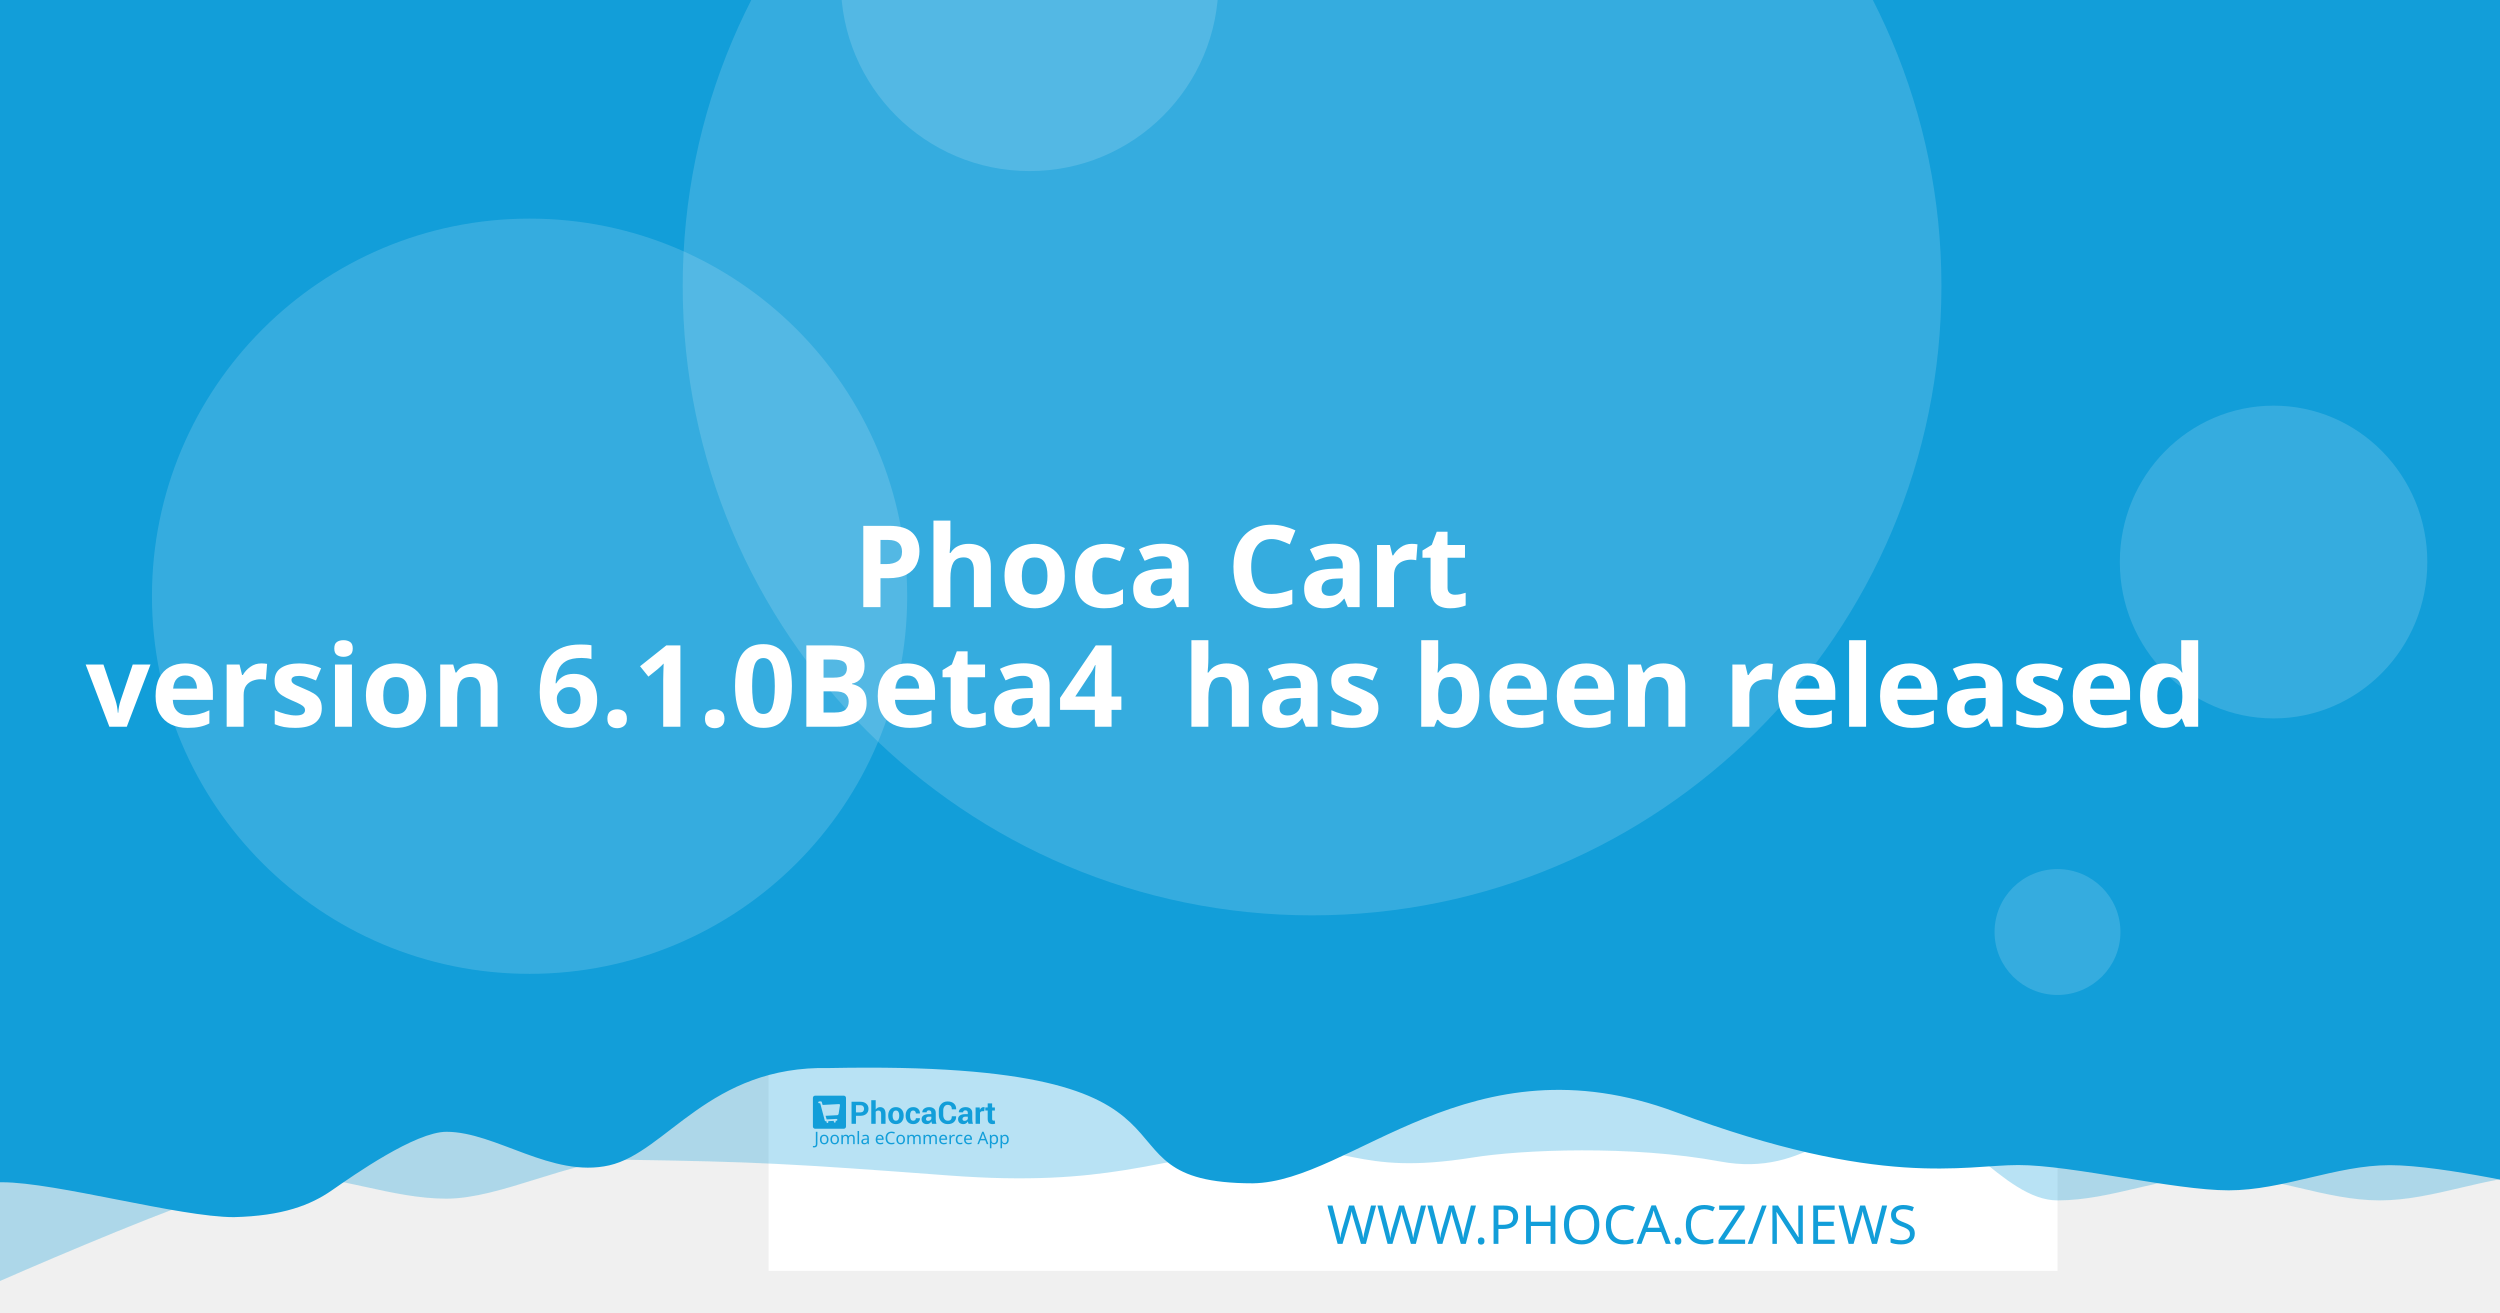
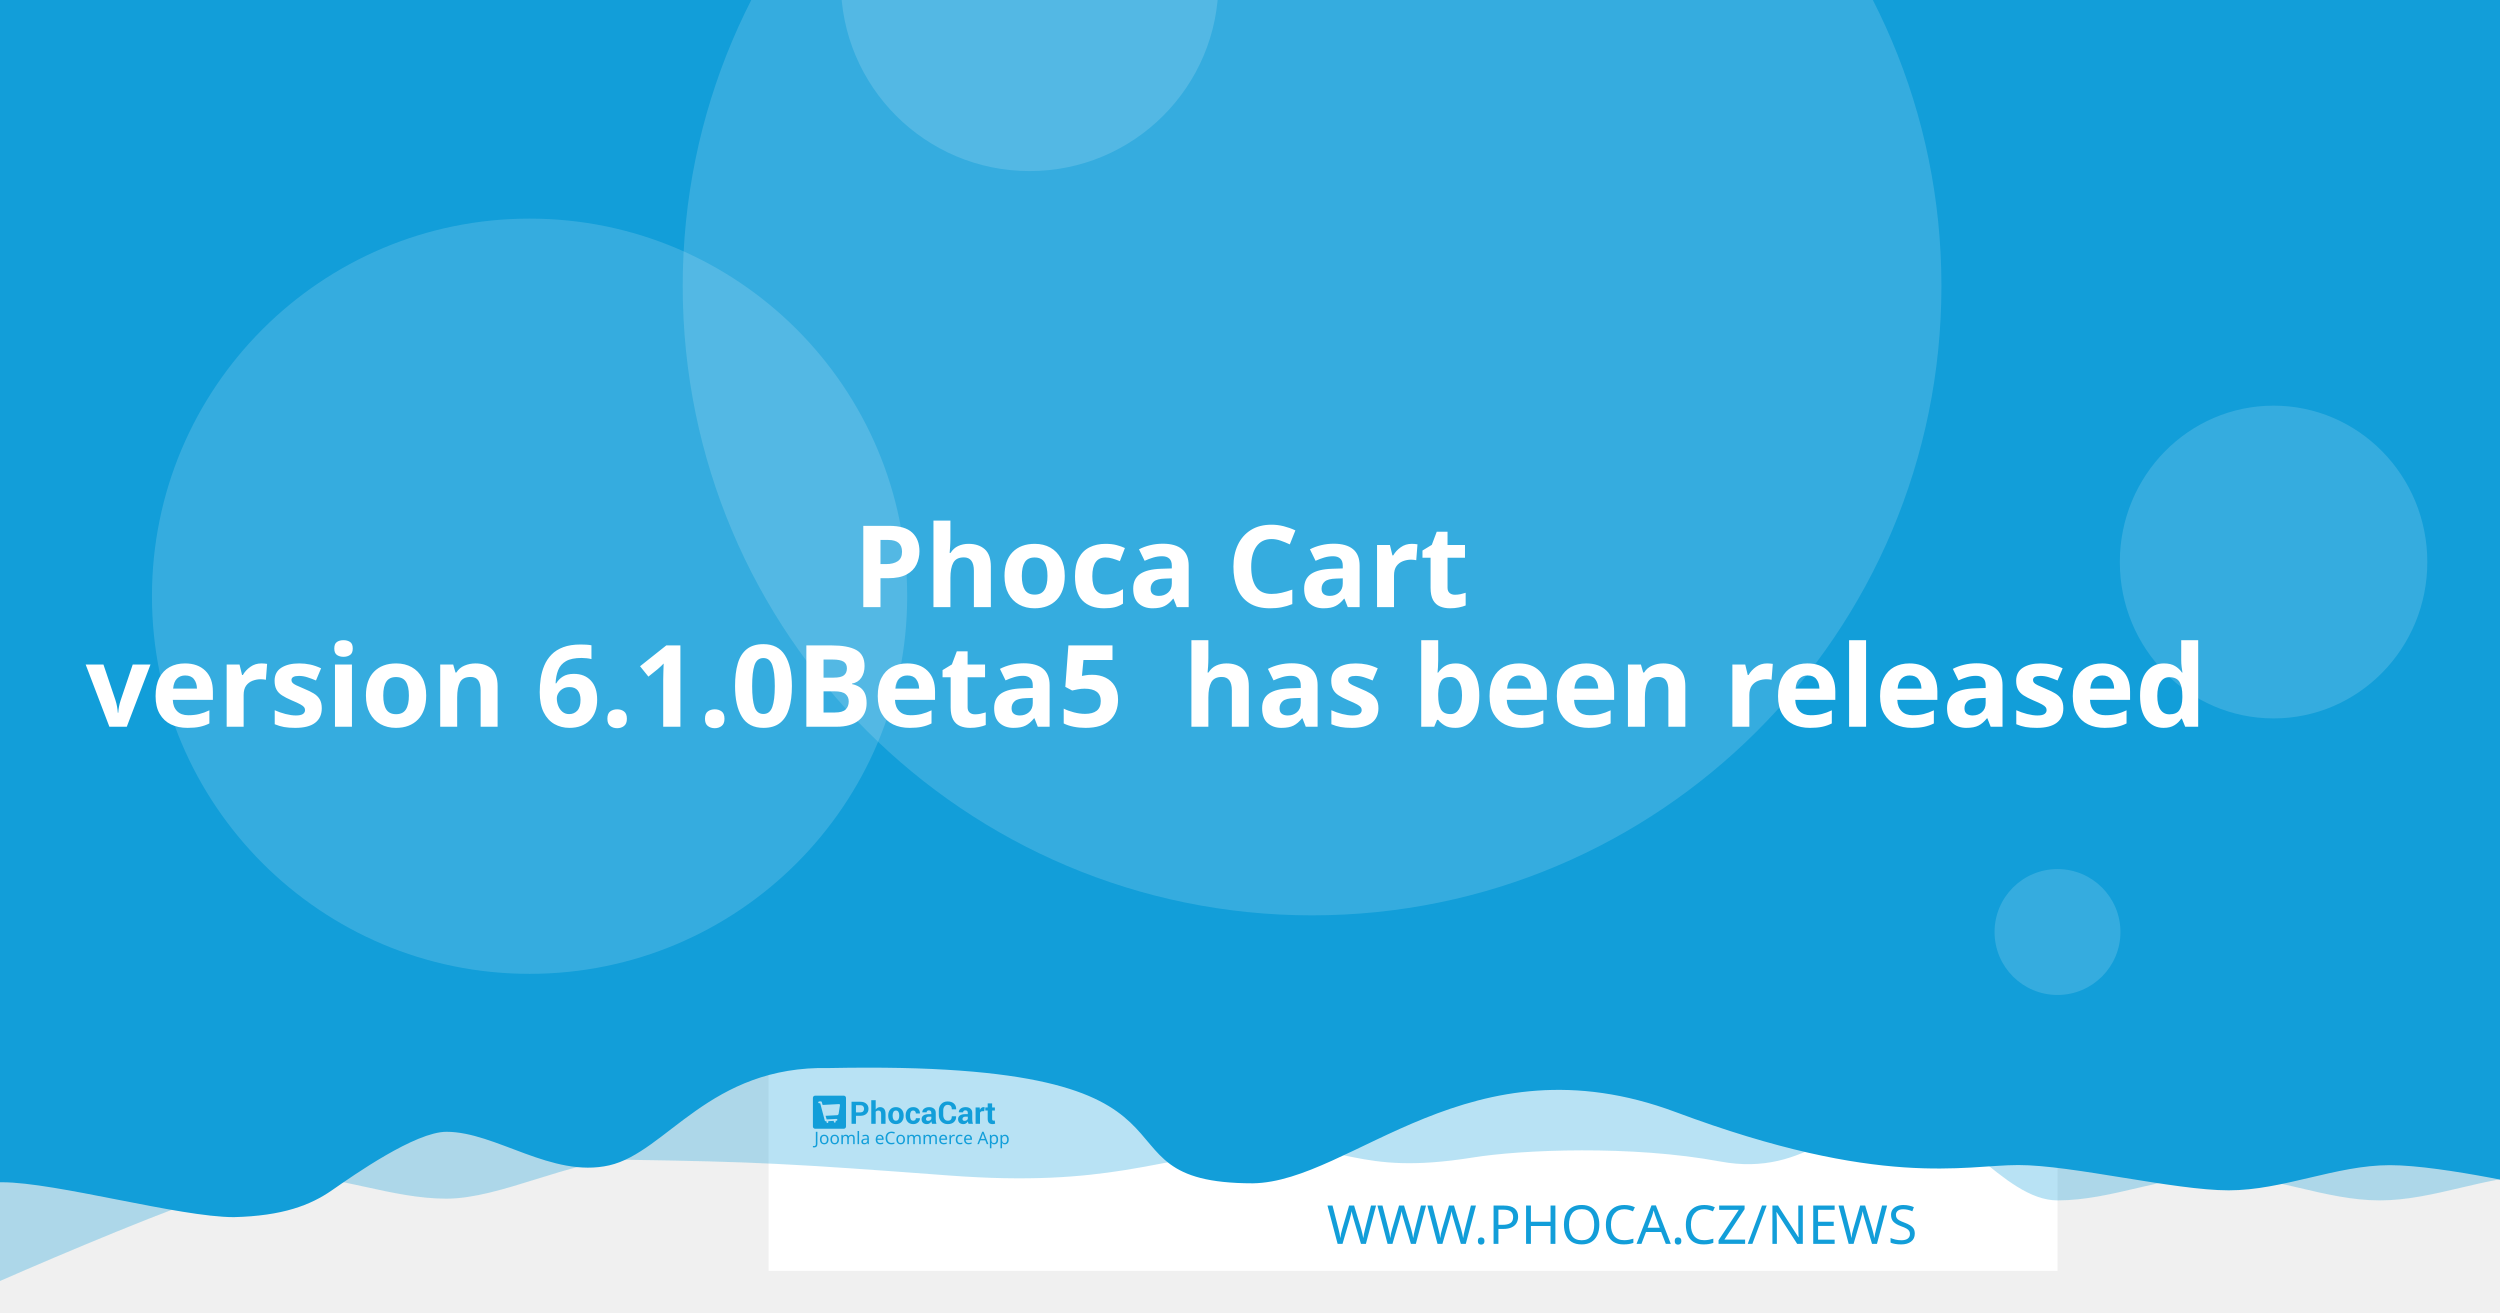
<svg xmlns="http://www.w3.org/2000/svg" width="1200" height="630" viewBox="0 0 1200 630" version="1.1" id="svg5">
  <defs id="defs2" />
  <g id="layer1">
    <path d="m 20.256,108.517 a 7.714,7.714 0 0 0 -7.714,7.714 v 97.981 a 7.714,7.714 0 0 0 7.714,7.714 h 97.976 a 7.714,7.714 0 0 0 7.714,-7.714 v -97.981 a 7.714,7.714 0 0 0 -7.714,-7.714 z m 19.435,19.56 c 0.714,-0.04 1.37,0.151 1.984,0.583 0.613,0.434 1.018,0.978 1.215,1.637 l 2.918,10.039 56.209,-2.948 c 1.002,-0.052 1.838,0.296 2.506,1.04 0.665,0.732 0.929,1.612 0.768,2.626 l -4.71,30.132 c -0.167,0.89 -0.688,1.809 -1.557,2.747 -0.869,0.95 -2.001,1.463 -3.38,1.537 l -39.707,2.079 3.671,12.389 33.562,-1.758 c 0.878,-0.049 1.633,0.215 2.28,0.783 0.632,0.583 0.971,1.312 1.019,2.19 0.046,0.878 -0.215,1.633 -0.783,2.28 -0.583,0.635 -1.312,0.974 -2.19,1.019 l -3.139,0.166 0.166,3.134 c 0.046,0.881 -0.215,1.638 -0.798,2.27 -0.571,0.647 -1.294,0.99 -2.174,1.034 -0.878,0.046 -1.635,-0.215 -2.27,-0.798 -0.647,-0.571 -0.984,-1.297 -1.03,-2.174 l -0.166,-3.134 -18.817,0.979 0.161,3.139 c 0.046,0.881 -0.212,1.638 -0.783,2.27 -0.583,0.647 -1.312,0.988 -2.19,1.034 -0.878,0.049 -1.633,-0.215 -2.28,-0.798 -0.635,-0.571 -0.974,-1.297 -1.019,-2.174 l -0.166,-3.139 -1.943,0.101 c -0.753,0.039 -1.441,-0.135 -2.079,-0.517 -0.623,-0.383 -1.068,-0.764 -1.341,-1.125 l -0.347,-0.613 -15.769,-59.624 -3.39,0.176 c -0.841,0.046 -1.586,-0.219 -2.245,-0.798 -0.659,-0.571 -1.009,-1.292 -1.055,-2.169 -0.046,-0.881 0.225,-1.635 0.824,-2.27 0.595,-0.647 1.308,-0.989 2.149,-1.034 z" style="fill:#ffffff;stroke-width:1.208;paint-order:stroke fill markers" id="path400" />
    <rect style="opacity:1;fill:#ffffff;stroke-width:6.042;stroke-linejoin:round;paint-order:stroke fill markers" id="rect723" width="618.676" height="618.676" x="368.924" y="-8.647" />
    <path id="rect4460" style="opacity:0.3;fill:#129ed9;fill-opacity:1;stroke-width:6.042;stroke-linejoin:round;paint-order:stroke fill markers" d="M 59.586,-3.814 H 1296.938 v 580.009 c 0,0 -51.556,-12.084 -77.334,-12.084 -25.778,0 -51.244,12.084 -77.335,12.084 -26.091,0 -51.556,-12.084 -77.334,-12.084 -25.778,0 -51.244,12.084 -77.335,12.084 -26.091,0 -50.615,-41.931 -76.393,-41.931 -25.778,0 -43.072,31.169 -85.504,23.256 -42.433,-7.913 -95.293,-5.729 -119.04,-1.869 -57.142,9.103 -59.508,-8.125 -105.573,-4.001 -46.065,4.124 -68.78,18.359 -145.373,12.602 -76.593,-5.757 -93.029,-6.595 -155.544,-7.578 -25.778,0 -59.826,18.693 -85.917,18.693 -26.091,0 -51.556,-11.254 -77.334,-11.254 -25.778,0 -172.338,66.428 -172.338,66.428 z" />
    <path id="rect4460-5" style="fill:#129ed9;fill-opacity:1;stroke-width:6.042;stroke-linejoin:round;paint-order:stroke fill markers" d="M -12.915,-8.647 H 1224.437 v 580.009 c 0,0 -51.556,-12.084 -77.334,-12.084 -25.778,0 -51.243,12.084 -77.334,12.084 -26.091,0 -75.228,-12.142 -101.006,-12.142 -25.778,0 -65.794,11.416 -164.408,-25.412 -98.613,-36.828 -155.373,33.433 -202.968,34.185 -85.545,-0.05 -3.558,-59.324 -203.248,-55.331 -57.687,-1.357 -78.127,40.433 -105.693,46.704 -27.566,6.271 -54.486,-16.105 -78.151,-16.105 -14.933,0 -44.462,20.77 -54.88,28.017 -10.418,7.247 -23.732,12.357 -47.124,12.95 -26.091,0 -85.565,-16.747 -111.343,-16.747 -25.778,0 -13.863,3.88 -13.863,3.88 z" />
    <circle style="opacity:0.15;fill:#ffffff;fill-opacity:1;stroke-width:6.042;stroke-linejoin:round;paint-order:stroke fill markers" id="path8376" cx="629.794" cy="137.279" r="302.088" />
    <text xml:space="preserve" style="font-style:normal;font-weight:normal;font-size:25.778px;line-height:1.25;font-family:sans-serif;fill:#129ed9;fill-opacity:1;stroke:none;stroke-width:1.208" x="953.817" y="597.071" id="text2910-3-7">
      <tspan id="tspan2908-6-5" x="953.817" y="597.071" style="font-style:normal;font-variant:normal;font-weight:300;font-stretch:normal;font-size:25.778px;font-family:Montserrat;-inkscape-font-specification:'Montserrat Light';text-align:end;text-anchor:end;fill:#129ed9;fill-opacity:1;stroke-width:1.208">WWW.PHOCA.CZ/NEWS</tspan>
    </text>
    <text xml:space="preserve" style="font-style:normal;font-variant:normal;font-weight:600;font-stretch:normal;font-size:54.666px;line-height:1.05;font-family:Rubik;-inkscape-font-specification:'Rubik Semi-Bold';fill:#ffffff;fill-opacity:1;stroke:none;stroke-width:1.577" x="600" y="234.034" id="text11252">
      <tspan x="600" y="234.034" id="tspan403" style="text-align:center;text-anchor:middle;stroke-width:1.577" />
      <tspan x="600" y="291.433" style="font-size:54.666px;text-align:center;text-anchor:middle;stroke-width:1.577" id="tspan444"> Phoca Cart</tspan>
-       <tspan x="600" y="348.833" id="tspan2906" style="font-size:54.666px;text-align:center;text-anchor:middle;stroke-width:1.577">version 6.1.0Beta4
+       <tspan x="600" y="348.833" id="tspan2906" style="font-size:54.666px;text-align:center;text-anchor:middle;stroke-width:1.577">version 6.1.0Beta5
 has been released</tspan>
      <tspan x="600" y="406.232" id="tspan1994" style="font-size:54.666px;stroke-width:1.577" />
    </text>
    <circle style="opacity:0.15;fill:#ffffff;fill-opacity:1;stroke-width:6.042;stroke-linejoin:round;paint-order:stroke fill markers" id="path8376-9" cx="254.196" cy="286.191" r="181.253" />
    <circle style="opacity:0.15;fill:#ffffff;fill-opacity:1;stroke-width:6.042;stroke-linejoin:round;paint-order:stroke fill markers" id="path8376-6" cx="494.235" cy="-8.506" r="90.626" />
    <ellipse style="opacity:0.15;fill:#ffffff;fill-opacity:1;stroke-width:7.442;stroke-linejoin:round;paint-order:stroke fill markers" id="path8376-6-2" cx="1091.315" cy="269.776" rx="73.793" ry="75.059" />
    <g id="g8950" transform="matrix(0.360172,0,0,0.360172,498.6223,396.4642)" style="fill:#129ed9;fill-opacity:1;stroke-width:3.355">
      <g id="g895" transform="translate(-301.0409,359.4151)" style="fill:#129ed9;fill-opacity:1;stroke-width:3.355">
        <g transform="matrix(1.3333,0,0,-1.3333,-75.59,850.15)" fill="#ffffff" image-rendering="optimizeQuality" id="g280" style="clip-rule:evenodd;fill:#129ed9;fill-opacity:1;stroke-width:8.934;shape-rendering:geometricPrecision">
          <path d="m 99.728,617.49 v -7.994 h -4.423 v 22.031 h 8.784 c 2.532,0 4.527,-0.646 5.979,-1.937 1.452,-1.291 2.181,-2.99 2.181,-5.097 0,-2.107 -0.729,-3.801 -2.181,-5.082 -1.452,-1.281 -3.446,-1.921 -5.979,-1.921 z m 0,3.408 h 4.361 c 1.23,0 2.165,0.336 2.801,1.002 0.635,0.671 0.951,1.523 0.951,2.561 0,1.059 -0.315,1.932 -0.946,2.623 -0.63,0.687 -1.566,1.033 -2.806,1.033 H 99.728 Z" id="path262" style="fill:#129ed9;fill-opacity:1;stroke-width:3.355" />
          <path d="m 119.45,623.79 c 0.517,0.749 1.147,1.327 1.891,1.746 0.749,0.418 1.576,0.63 2.485,0.63 1.705,0 3.043,-0.568 4.02,-1.704 0.971,-1.131 1.457,-2.887 1.457,-5.252 v -9.714 h -4.418 v 9.76 c 0,1.276 -0.227,2.174 -0.677,2.706 -0.445,0.532 -1.116,0.795 -2.005,0.795 -0.605,0 -1.137,-0.108 -1.602,-0.325 -0.465,-0.217 -0.847,-0.522 -1.152,-0.919 v -12.017 h -4.418 v 23.611 h 4.418 z" id="path264" style="fill:#129ed9;fill-opacity:1;stroke-width:3.355" />
          <path d="m 131.96,617.83 c 0,2.438 0.682,4.436 2.046,5.996 1.359,1.554 3.25,2.334 5.663,2.334 2.418,0 4.315,-0.774 5.689,-2.329 1.375,-1.549 2.062,-3.553 2.062,-6.001 v -0.32 c 0,-2.458 -0.687,-4.462 -2.051,-6.011 -1.369,-1.544 -3.261,-2.319 -5.674,-2.319 -2.418,0 -4.315,0.775 -5.684,2.319 -1.364,1.549 -2.051,3.553 -2.051,6.011 z m 4.408,-0.31 c 0,-1.487 0.264,-2.68 0.785,-3.584 0.527,-0.899 1.375,-1.348 2.542,-1.348 1.142,0 1.979,0.454 2.506,1.358 0.532,0.904 0.796,2.097 0.796,3.574 v 0.315 c 0,1.446 -0.269,2.629 -0.801,3.542 -0.537,0.914 -1.38,1.374 -2.527,1.374 -1.142,0 -1.979,-0.46 -2.506,-1.379 -0.532,-0.919 -0.796,-2.102 -0.796,-3.537 z" id="path266" style="fill:#129ed9;fill-opacity:1;stroke-width:3.355" />
          <path d="m 157.01,612.59 c 0.79,0 1.421,0.227 1.891,0.682 0.475,0.454 0.713,1.064 0.713,1.828 h 4.015 l 0.041,-0.093 c 0.041,-1.653 -0.579,-3.037 -1.871,-4.152 -1.287,-1.116 -2.883,-1.673 -4.79,-1.673 -2.439,0 -4.325,0.769 -5.648,2.314 -1.318,1.544 -1.979,3.522 -1.979,5.944 v 0.449 c 0,2.412 0.656,4.395 1.974,5.944 1.317,1.554 3.198,2.329 5.638,2.329 2.02,0 3.648,-0.573 4.883,-1.725 1.235,-1.151 1.835,-2.664 1.793,-4.539 l -0.031,-0.088 h -4.026 c 0,0.842 -0.233,1.544 -0.698,2.107 -0.46,0.558 -1.101,0.837 -1.922,0.837 -1.168,0 -1.995,-0.454 -2.475,-1.358 -0.476,-0.904 -0.718,-2.071 -0.718,-3.496 v -0.454 c 0,-1.456 0.243,-2.628 0.718,-3.522 0.48,-0.888 1.312,-1.332 2.491,-1.332" id="path268" style="fill:#129ed9;fill-opacity:1;stroke-width:3.355" />
          <path d="m 175.8,609.49 c -0.165,0.372 -0.305,0.764 -0.419,1.183 -0.119,0.413 -0.202,0.837 -0.248,1.27 -0.455,-0.8 -1.054,-1.456 -1.798,-1.978 -0.739,-0.521 -1.628,-0.785 -2.656,-0.785 -1.715,0 -3.038,0.439 -3.963,1.322 -0.93,0.883 -1.395,2.086 -1.395,3.604 0,1.606 0.62,2.845 1.855,3.729 1.235,0.883 3.038,1.322 5.41,1.322 h 2.47 v 1.301 c 0,0.785 -0.207,1.394 -0.62,1.828 -0.413,0.434 -1.023,0.651 -1.834,0.651 -0.713,0 -1.266,-0.175 -1.653,-0.522 -0.393,-0.346 -0.584,-0.826 -0.584,-1.446 l -4.268,0.016 -0.016,0.093 c -0.072,1.379 0.527,2.572 1.798,3.579 1.271,1.002 2.946,1.503 5.013,1.503 1.958,0 3.545,-0.496 4.769,-1.492 1.22,-0.992 1.829,-2.406 1.829,-4.24 v -6.76 c 0,-0.769 0.062,-1.492 0.176,-2.164 0.119,-0.676 0.299,-1.348 0.553,-2.014 z m -4.046,2.943 c 0.78,0 1.468,0.191 2.077,0.574 0.605,0.382 1.013,0.826 1.225,1.332 v 2.308 h -2.47 c -0.935,0 -1.648,-0.232 -2.134,-0.702 -0.481,-0.47 -0.724,-1.033 -0.724,-1.699 0,-0.542 0.181,-0.981 0.542,-1.312 0.367,-0.336 0.858,-0.501 1.483,-0.501" id="path270" style="fill:#129ed9;fill-opacity:1;stroke-width:3.355" />
          <path d="m 199.84,617.01 0.031,-0.088 c 0.041,-2.37 -0.682,-4.25 -2.17,-5.645 -1.488,-1.394 -3.555,-2.091 -6.201,-2.091 -2.656,0 -4.811,0.852 -6.464,2.556 -1.653,1.704 -2.486,3.894 -2.486,6.579 v 4.369 c 0,2.67 0.812,4.86 2.424,6.574 1.617,1.715 3.715,2.572 6.299,2.572 2.723,0 4.852,-0.697 6.386,-2.097 1.535,-1.399 2.284,-3.305 2.243,-5.717 l -0.031,-0.088 h -4.299 c 0,1.451 -0.346,2.561 -1.044,3.336 -0.698,0.769 -1.783,1.157 -3.255,1.157 -1.323,0 -2.372,-0.537 -3.147,-1.606 -0.78,-1.074 -1.168,-2.438 -1.168,-4.1 v -4.39 c 0,-1.683 0.408,-3.057 1.225,-4.131 0.822,-1.069 1.922,-1.606 3.317,-1.606 1.38,0 2.403,0.372 3.064,1.11 0.661,0.744 0.992,1.844 0.992,3.305 z" id="path272" style="fill:#129ed9;fill-opacity:1;stroke-width:3.355" />
          <path d="m 212.27,609.49 c -0.165,0.372 -0.305,0.764 -0.419,1.183 -0.119,0.413 -0.202,0.837 -0.248,1.27 -0.455,-0.8 -1.054,-1.456 -1.798,-1.978 -0.739,-0.521 -1.628,-0.785 -2.656,-0.785 -1.716,0 -3.038,0.439 -3.963,1.322 -0.93,0.883 -1.395,2.086 -1.395,3.604 0,1.606 0.62,2.845 1.855,3.729 1.235,0.883 3.039,1.322 5.41,1.322 h 2.47 v 1.301 c 0,0.785 -0.207,1.394 -0.62,1.828 -0.413,0.434 -1.023,0.651 -1.834,0.651 -0.713,0 -1.266,-0.175 -1.654,-0.522 -0.393,-0.346 -0.584,-0.826 -0.584,-1.446 l -4.268,0.016 -0.016,0.093 c -0.072,1.379 0.527,2.572 1.798,3.579 1.271,1.002 2.945,1.503 5.013,1.503 1.958,0 3.545,-0.496 4.769,-1.492 1.22,-0.992 1.829,-2.406 1.829,-4.24 v -6.76 c 0,-0.769 0.062,-1.492 0.176,-2.164 0.119,-0.676 0.3,-1.348 0.553,-2.014 z m -4.046,2.943 c 0.78,0 1.468,0.191 2.077,0.574 0.605,0.382 1.013,0.826 1.224,1.332 v 2.308 h -2.47 c -0.935,0 -1.649,-0.232 -2.134,-0.702 -0.481,-0.47 -0.723,-1.033 -0.723,-1.699 0,-0.542 0.181,-0.981 0.542,-1.312 0.367,-0.336 0.858,-0.501 1.483,-0.501" id="path274" style="fill:#129ed9;fill-opacity:1;stroke-width:3.355" />
          <path d="m 227.92,622.06 -1.617,0.046 c -0.656,0 -1.199,-0.134 -1.623,-0.408 -0.423,-0.274 -0.744,-0.656 -0.966,-1.152 v -11.052 h -4.408 v 16.36 h 4.103 l 0.196,-2.422 c 0.382,0.857 0.883,1.528 1.494,2.009 0.61,0.48 1.312,0.723 2.108,0.723 0.223,0 0.429,-0.015 0.615,-0.052 0.186,-0.036 0.377,-0.077 0.568,-0.129 z" id="path276" style="fill:#129ed9;fill-opacity:1;stroke-width:3.355" />
          <path d="m 235.83,629.86 v -4.007 h 2.754 v -3.099 H 235.83 v -8.33 c 0,-0.635 0.129,-1.09 0.393,-1.363 0.263,-0.274 0.615,-0.408 1.059,-0.408 0.232,0 0.434,0.01 0.599,0.036 0.166,0.026 0.362,0.072 0.579,0.129 l 0.383,-3.181 c -0.445,-0.155 -0.878,-0.268 -1.302,-0.341 -0.424,-0.078 -0.884,-0.114 -1.38,-0.114 -1.524,0 -2.697,0.418 -3.519,1.255 -0.822,0.837 -1.235,2.159 -1.235,3.977 v 8.34 h -2.392 v 3.099 h 2.392 v 4.007 z" id="path278" style="fill:#129ed9;fill-opacity:1;stroke-width:3.355" />
        </g>
        <g fill="#ffffff" fill-rule="evenodd" image-rendering="optimizeQuality" stroke-width="1.934" aria-label="Joomla eCommerce App" id="g318" style="clip-rule:evenodd;fill:#129ed9;fill-opacity:1;shape-rendering:geometricPrecision">
          <path d="M 1.704,69 Q 1.151,69 0.736,68.908 0.321,68.839 -0.002,68.7 v -1.752 q 0.369,0.092 0.784,0.161 0.415,0.069 0.876,0.069 0.576,0 1.083,-0.231 0.53,-0.231 0.853,-0.807 0.323,-0.576 0.323,-1.614 v -16.368 h 2.075 v 16.206 q 0,2.374 -1.176,3.504 -1.176,1.13 -3.112,1.13 z" id="path282" style="fill:#129ed9;fill-opacity:1;stroke-width:1.934" />
          <path d="m 20.792,58.419 q 0,3.066 -1.568,4.749 -1.545,1.683 -4.196,1.683 -1.637,0 -2.928,-0.738 -1.268,-0.761 -2.006,-2.19 -0.738,-1.452 -0.738,-3.504 0,-3.066 1.545,-4.726 1.545,-1.66 4.196,-1.66 1.683,0 2.951,0.761 1.291,0.738 2.006,2.167 0.738,1.406 0.738,3.458 z m -9.336,0 q 0,2.19 0.853,3.481 0.876,1.268 2.766,1.268 1.867,0 2.743,-1.268 0.876,-1.291 0.876,-3.481 0,-2.19 -0.876,-3.435 -0.876,-1.245 -2.766,-1.245 -1.89,0 -2.743,1.245 -0.853,1.245 -0.853,3.435 z" id="path284" style="fill:#129ed9;fill-opacity:1;stroke-width:1.934" />
          <path d="m 34.739,58.419 q 0,3.066 -1.568,4.749 -1.545,1.683 -4.196,1.683 -1.637,0 -2.928,-0.738 -1.268,-0.761 -2.006,-2.19 -0.738,-1.452 -0.738,-3.504 0,-3.066 1.545,-4.726 1.545,-1.66 4.196,-1.66 1.683,0 2.951,0.761 1.291,0.738 2.006,2.167 0.738,1.406 0.738,3.458 z m -9.336,0 q 0,2.19 0.853,3.481 0.876,1.268 2.766,1.268 1.867,0 2.743,-1.268 0.876,-1.291 0.876,-3.481 0,-2.19 -0.876,-3.435 -0.876,-1.245 -2.766,-1.245 -1.89,0 -2.743,1.245 -0.853,1.245 -0.853,3.435 z" id="path286" style="fill:#129ed9;fill-opacity:1;stroke-width:1.934" />
          <path d="m 51.499,52.033 q 2.098,0 3.135,1.083 1.037,1.06 1.037,3.458 V 64.62 H 53.666 v -7.953 q 0,-2.928 -2.513,-2.928 -1.798,0 -2.582,1.037 -0.761,1.037 -0.761,3.02 V 64.62 h -2.006 v -7.953 q 0,-2.928 -2.536,-2.928 -1.867,0 -2.582,1.153 -0.715,1.153 -0.715,3.32 v 6.409 h -2.029 v -12.356 h 1.637 l 0.3,1.683 h 0.115 q 0.576,-0.968 1.545,-1.429 0.991,-0.484 2.098,-0.484 2.905,0 3.781,2.075 h 0.115 q 0.622,-1.06 1.683,-1.568 1.083,-0.507 2.282,-0.507 z" id="path288" style="fill:#129ed9;fill-opacity:1;stroke-width:1.934" />
          <path d="M 61.527,64.62 H 59.498 V 47.1 h 2.029 z" id="path290" style="fill:#129ed9;fill-opacity:1;stroke-width:1.934" />
          <path d="m 70.126,52.056 q 2.259,0 3.343,0.991 1.083,0.991 1.083,3.158 v 8.414 h -1.475 l -0.392,-1.752 h -0.092 q -0.807,1.014 -1.706,1.498 -0.876,0.484 -2.444,0.484 -1.683,0 -2.789,-0.876 -1.107,-0.899 -1.107,-2.789 0,-1.844 1.452,-2.836 1.452,-1.014 4.472,-1.107 l 2.098,-0.069 v -0.738 q 0,-1.545 -0.669,-2.144 -0.669,-0.599 -1.89,-0.599 -0.968,0 -1.844,0.3 -0.876,0.277 -1.637,0.645 l -0.622,-1.522 q 0.807,-0.438 1.913,-0.738 1.107,-0.323 2.305,-0.323 z m 0.599,6.593 q -2.305,0.092 -3.204,0.738 -0.876,0.645 -0.876,1.821 0,1.037 0.622,1.522 0.645,0.484 1.637,0.484 1.568,0 2.605,-0.853 1.037,-0.876 1.037,-2.674 v -1.107 z" id="path292" style="fill:#129ed9;fill-opacity:1;stroke-width:1.934" />
          <path d="m 89.144,52.033 q 1.591,0 2.72,0.692 1.153,0.692 1.752,1.96 0.622,1.245 0.622,2.928 v 1.222 h -8.46 q 0.046,2.098 1.06,3.204 1.037,1.083 2.882,1.083 1.176,0 2.075,-0.207 0.922,-0.231 1.89,-0.645 v 1.775 q -0.945,0.415 -1.867,0.599 -0.922,0.207 -2.19,0.207 -1.752,0 -3.112,-0.715 -1.337,-0.715 -2.098,-2.121 -0.738,-1.429 -0.738,-3.481 0,-2.029 0.669,-3.481 0.692,-1.452 1.913,-2.236 1.245,-0.784 2.882,-0.784 z m -0.023,1.66 q -1.452,0 -2.305,0.945 -0.83,0.922 -0.991,2.582 h 6.293 q -0.023,-1.568 -0.738,-2.536 -0.715,-0.991 -2.259,-0.991 z" id="path294" style="fill:#129ed9;fill-opacity:1;stroke-width:1.934" />
          <path d="m 104.71,49.751 q -2.651,0 -4.173,1.775 -1.522,1.775 -1.522,4.864 0,3.066 1.406,4.864 1.429,1.775 4.265,1.775 1.083,0 2.052,-0.184 0.968,-0.184 1.89,-0.461 v 1.798 q -0.922,0.346 -1.913,0.507 -0.968,0.161 -2.328,0.161 -2.513,0 -4.196,-1.037 -1.683,-1.037 -2.536,-2.951 -0.83,-1.913 -0.83,-4.495 0,-2.49 0.899,-4.38 0.922,-1.913 2.697,-2.974 1.775,-1.083 4.311,-1.083 2.605,0 4.541,0.968 l -0.83,1.752 q -0.761,-0.346 -1.706,-0.622 -0.922,-0.277 -2.029,-0.277 z" id="path296" style="fill:#129ed9;fill-opacity:1;stroke-width:1.934" />
          <path d="m 122.69,58.419 q 0,3.066 -1.568,4.749 -1.545,1.683 -4.196,1.683 -1.637,0 -2.928,-0.738 -1.268,-0.761 -2.006,-2.19 -0.738,-1.452 -0.738,-3.504 0,-3.066 1.545,-4.726 1.545,-1.66 4.196,-1.66 1.683,0 2.951,0.761 1.291,0.738 2.006,2.167 0.738,1.406 0.738,3.458 z m -9.336,0 q 0,2.19 0.853,3.481 0.876,1.268 2.766,1.268 1.867,0 2.743,-1.268 0.876,-1.291 0.876,-3.481 0,-2.19 -0.876,-3.435 -0.876,-1.245 -2.766,-1.245 -1.89,0 -2.743,1.245 -0.853,1.245 -0.853,3.435 z" id="path298" style="fill:#129ed9;fill-opacity:1;stroke-width:1.934" />
          <path d="m 139.45,52.033 q 2.098,0 3.135,1.083 1.037,1.06 1.037,3.458 V 64.62 h -2.006 v -7.953 q 0,-2.928 -2.513,-2.928 -1.798,0 -2.582,1.037 -0.761,1.037 -0.761,3.02 V 64.62 h -2.006 v -7.953 q 0,-2.928 -2.536,-2.928 -1.867,0 -2.582,1.153 -0.715,1.153 -0.715,3.32 v 6.409 h -2.029 v -12.356 h 1.637 l 0.3,1.683 h 0.115 q 0.576,-0.968 1.545,-1.429 0.991,-0.484 2.098,-0.484 2.905,0 3.781,2.075 h 0.115 q 0.622,-1.06 1.683,-1.568 1.083,-0.507 2.282,-0.507 z" id="path300" style="fill:#129ed9;fill-opacity:1;stroke-width:1.934" />
          <path d="m 161,52.033 q 2.098,0 3.135,1.083 1.037,1.06 1.037,3.458 V 64.62 h -2.006 v -7.953 q 0,-2.928 -2.513,-2.928 -1.798,0 -2.582,1.037 -0.761,1.037 -0.761,3.02 V 64.62 h -2.006 v -7.953 q 0,-2.928 -2.536,-2.928 -1.867,0 -2.582,1.153 -0.715,1.153 -0.715,3.32 v 6.409 h -2.029 v -12.356 h 1.637 l 0.3,1.683 h 0.115 q 0.576,-0.968 1.545,-1.429 0.991,-0.484 2.098,-0.484 2.905,0 3.781,2.075 h 0.115 q 0.622,-1.06 1.683,-1.568 1.083,-0.507 2.282,-0.507 z" id="path302" style="fill:#129ed9;fill-opacity:1;stroke-width:1.934" />
          <path d="m 173.77,52.033 q 1.591,0 2.72,0.692 1.153,0.692 1.752,1.96 0.622,1.245 0.622,2.928 v 1.222 h -8.46 q 0.046,2.098 1.06,3.204 1.037,1.083 2.882,1.083 1.176,0 2.075,-0.207 0.922,-0.231 1.89,-0.645 v 1.775 q -0.945,0.415 -1.867,0.599 -0.922,0.207 -2.19,0.207 -1.752,0 -3.112,-0.715 -1.337,-0.715 -2.098,-2.121 -0.738,-1.429 -0.738,-3.481 0,-2.029 0.669,-3.481 0.692,-1.452 1.913,-2.236 1.245,-0.784 2.882,-0.784 z m -0.023,1.66 q -1.452,0 -2.305,0.945 -0.83,0.922 -0.991,2.582 h 6.293 q -0.023,-1.568 -0.738,-2.536 -0.715,-0.991 -2.259,-0.991 z" id="path304" style="fill:#129ed9;fill-opacity:1;stroke-width:1.934" />
          <path d="m 187.76,52.033 q 0.346,0 0.738,0.046 0.415,0.023 0.715,0.092 l -0.254,1.867 q -0.3,-0.069 -0.669,-0.115 -0.346,-0.046 -0.669,-0.046 -0.945,0 -1.775,0.53 -0.83,0.507 -1.337,1.452 -0.484,0.922 -0.484,2.167 v 6.593 h -2.029 v -12.356 h 1.66 l 0.231,2.259 h 0.092 q 0.599,-1.014 1.545,-1.752 0.945,-0.738 2.236,-0.738 z" id="path306" style="fill:#129ed9;fill-opacity:1;stroke-width:1.934" />
          <path d="m 196.02,64.851 q -1.637,0 -2.928,-0.669 -1.268,-0.669 -2.006,-2.075 -0.715,-1.406 -0.715,-3.596 0,-2.282 0.761,-3.712 0.761,-1.429 2.052,-2.098 1.314,-0.669 2.974,-0.669 0.945,0 1.821,0.207 0.876,0.184 1.429,0.461 l -0.622,1.683 q -0.553,-0.207 -1.291,-0.392 -0.738,-0.184 -1.383,-0.184 -3.642,0 -3.642,4.68 0,2.236 0.876,3.435 0.899,1.176 2.651,1.176 1.014,0 1.775,-0.207 0.784,-0.207 1.429,-0.507 v 1.798 q -0.622,0.323 -1.383,0.484 -0.738,0.184 -1.798,0.184 z" id="path308" style="fill:#129ed9;fill-opacity:1;stroke-width:1.934" />
          <path d="m 206.9,52.033 q 1.591,0 2.72,0.692 1.153,0.692 1.752,1.96 0.622,1.245 0.622,2.928 v 1.222 h -8.46 q 0.046,2.098 1.06,3.204 1.037,1.083 2.882,1.083 1.176,0 2.075,-0.207 0.922,-0.231 1.89,-0.645 v 1.775 q -0.945,0.415 -1.867,0.599 -0.922,0.207 -2.19,0.207 -1.752,0 -3.112,-0.715 -1.337,-0.715 -2.098,-2.121 -0.738,-1.429 -0.738,-3.481 0,-2.029 0.669,-3.481 0.692,-1.452 1.913,-2.236 1.245,-0.784 2.882,-0.784 z m -0.023,1.66 q -1.452,0 -2.305,0.945 -0.83,0.922 -0.991,2.582 h 6.293 q -0.023,-1.568 -0.738,-2.536 -0.715,-0.991 -2.259,-0.991 z" id="path310" style="fill:#129ed9;fill-opacity:1;stroke-width:1.934" />
          <path d="m 231.73,64.62 -1.983,-5.095 h -6.524 l -1.96,5.095 h -2.098 l 6.432,-16.529 h 1.867 l 6.409,16.529 z m -4.449,-11.918 q -0.069,-0.184 -0.231,-0.669 -0.161,-0.484 -0.323,-0.991 -0.138,-0.53 -0.231,-0.807 -0.161,0.715 -0.369,1.406 -0.207,0.669 -0.346,1.06 l -1.867,4.979 h 5.21 z" id="path312" style="fill:#129ed9;fill-opacity:1;stroke-width:1.934" />
          <path d="m 241.73,52.033 q 2.282,0 3.665,1.591 1.406,1.591 1.406,4.795 0,3.158 -1.406,4.795 -1.383,1.637 -3.688,1.637 -1.429,0 -2.374,-0.53 -0.922,-0.553 -1.452,-1.268 h -0.138 q 0.046,0.392 0.092,0.991 0.046,0.599 0.046,1.037 v 5.072 h -2.029 v -17.889 h 1.66 l 0.277,1.683 h 0.092 q 0.553,-0.807 1.452,-1.36 0.899,-0.553 2.397,-0.553 z m -0.369,1.706 q -1.89,0 -2.674,1.06 -0.761,1.06 -0.807,3.227 v 0.392 q 0,2.282 0.738,3.527 0.761,1.222 2.789,1.222 1.13,0 1.844,-0.622 0.738,-0.622 1.083,-1.683 0.369,-1.083 0.369,-2.467 0,-2.121 -0.83,-3.389 -0.807,-1.268 -2.513,-1.268 z" id="path314" style="fill:#129ed9;fill-opacity:1;stroke-width:1.934" />
          <path d="m 255.91,52.033 q 2.282,0 3.665,1.591 1.406,1.591 1.406,4.795 0,3.158 -1.406,4.795 -1.383,1.637 -3.688,1.637 -1.429,0 -2.374,-0.53 -0.922,-0.553 -1.452,-1.268 h -0.138 q 0.046,0.392 0.092,0.991 0.046,0.599 0.046,1.037 v 5.072 h -2.029 v -17.889 h 1.66 l 0.277,1.683 h 0.092 q 0.553,-0.807 1.452,-1.36 0.899,-0.553 2.397,-0.553 z m -0.369,1.706 q -1.89,0 -2.674,1.06 -0.761,1.06 -0.807,3.227 v 0.392 q 0,2.282 0.738,3.527 0.761,1.222 2.789,1.222 1.13,0 1.844,-0.622 0.738,-0.622 1.083,-1.683 0.369,-1.083 0.369,-2.467 0,-2.121 -0.83,-3.389 -0.807,-1.268 -2.513,-1.268 z" id="path316" style="fill:#129ed9;fill-opacity:1;stroke-width:1.934" />
        </g>
        <path d="M 3,0 A 3,3 0 0 0 0,3 v 38.107 a 3,3 0 0 0 3,3 h 38.105 a 3,3 0 0 0 3,-3 V 3 a 3,3 0 0 0 -3,-3 z m 7.559,7.607 c 0.278,-0.015 0.533,0.059 0.771,0.227 0.239,0.169 0.396,0.38 0.473,0.637 l 1.135,3.904 21.861,-1.147 c 0.39,-0.02 0.715,0.115 0.975,0.404 0.259,0.285 0.361,0.627 0.299,1.022 l -1.832,11.719 c -0.065,0.346 -0.268,0.703 -0.605,1.068 -0.338,0.37 -0.778,0.569 -1.315,0.598 l -15.443,0.809 1.428,4.818 13.053,-0.684 c 0.341,-0.019 0.635,0.084 0.887,0.305 0.246,0.227 0.378,0.51 0.396,0.852 0.018,0.341 -0.084,0.635 -0.305,0.887 -0.227,0.247 -0.51,0.379 -0.852,0.396 l -1.221,0.064 0.064,1.219 c 0.018,0.343 -0.084,0.637 -0.311,0.883 -0.222,0.252 -0.503,0.385 -0.846,0.402 -0.341,0.018 -0.636,-0.084 -0.883,-0.311 -0.252,-0.222 -0.383,-0.504 -0.4,-0.846 l -0.064,-1.219 -7.318,0.381 0.062,1.221 c 0.018,0.343 -0.083,0.637 -0.305,0.883 -0.227,0.252 -0.51,0.384 -0.852,0.402 -0.341,0.019 -0.635,-0.084 -0.887,-0.311 -0.247,-0.222 -0.379,-0.504 -0.396,-0.846 l -0.064,-1.221 -0.756,0.039 c -0.293,0.015 -0.561,-0.052 -0.809,-0.201 -0.242,-0.149 -0.415,-0.297 -0.521,-0.438 l -0.135,-0.238 -6.133,-23.189 -1.318,0.068 C 8.066,10.184 7.776,10.082 7.52,9.856 7.263,9.634 7.127,9.354 7.11,9.012 7.092,8.67 7.197,8.377 7.43,8.13 7.661,7.878 7.939,7.745 8.266,7.727 Z" fill="#ffffff" style="fill:#129ed9;fill-opacity:1;stroke-width:8.934;paint-order:stroke fill markers" id="path334" />
      </g>
    </g>
    <circle style="opacity:0.15;fill:#ffffff;fill-opacity:1;stroke-width:6.042;stroke-linejoin:round;paint-order:stroke fill markers" id="path8376-6-2-1" cx="987.6" cy="447.37" r="30.209" />
  </g>
</svg>
